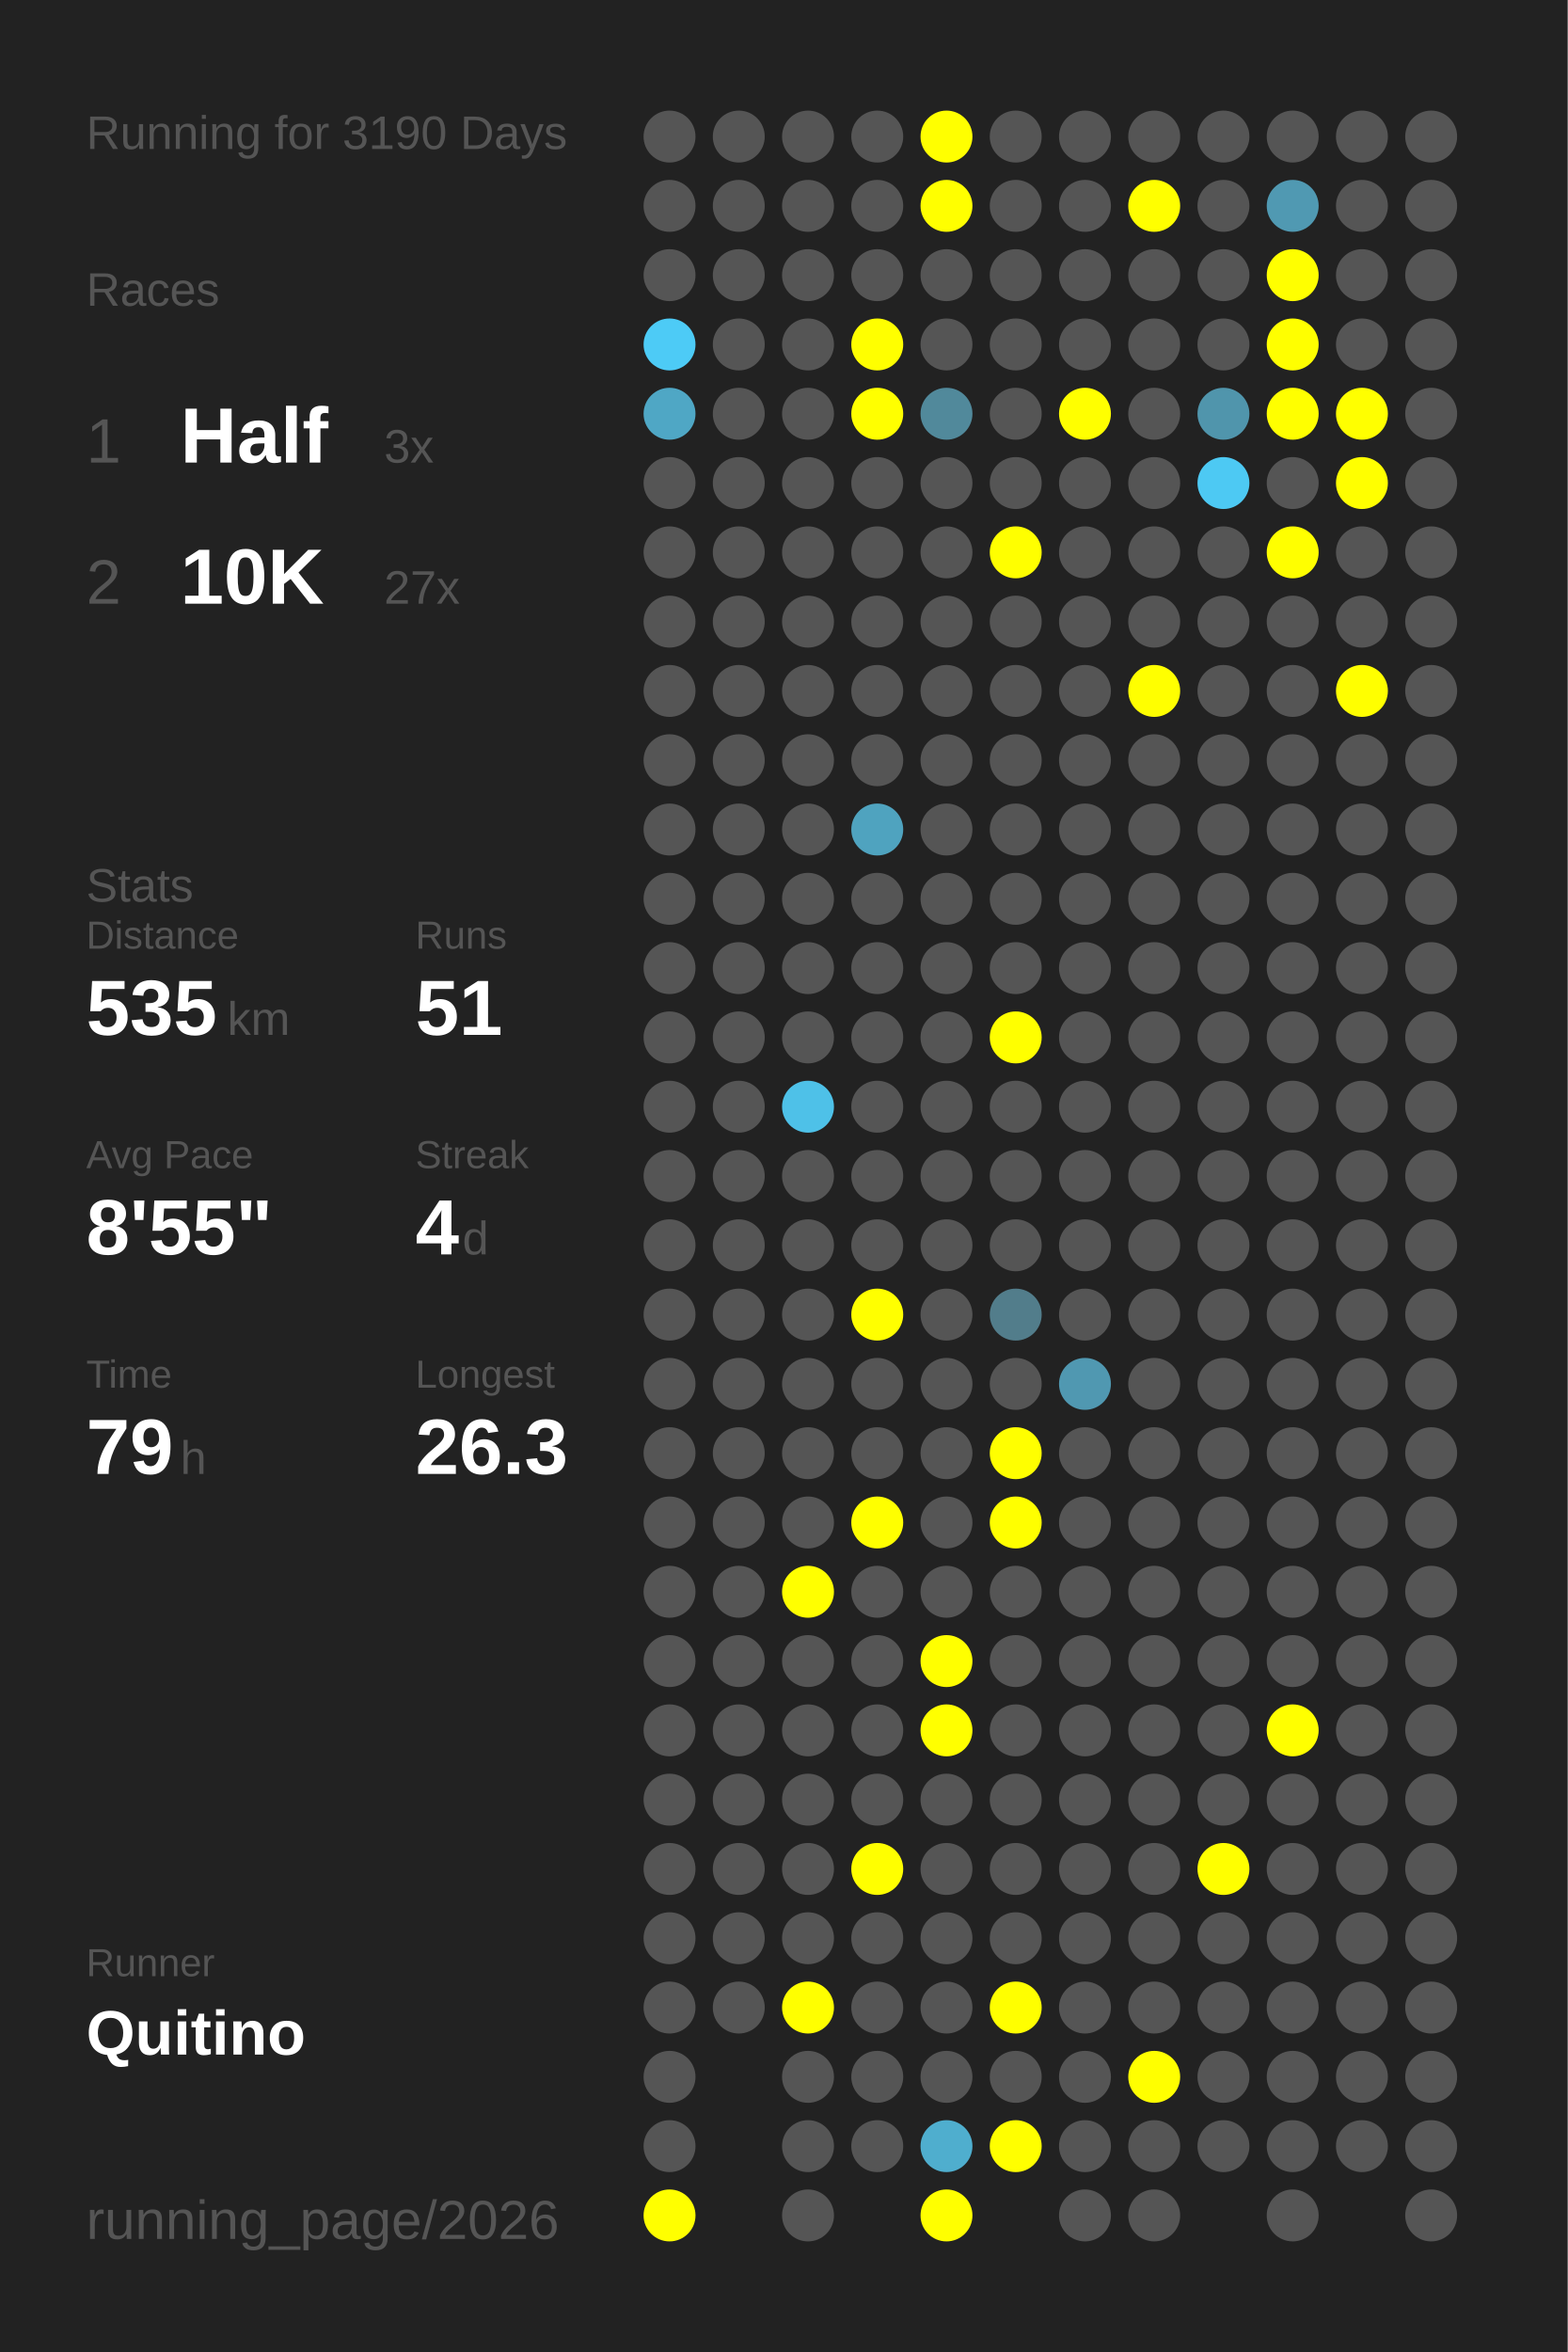
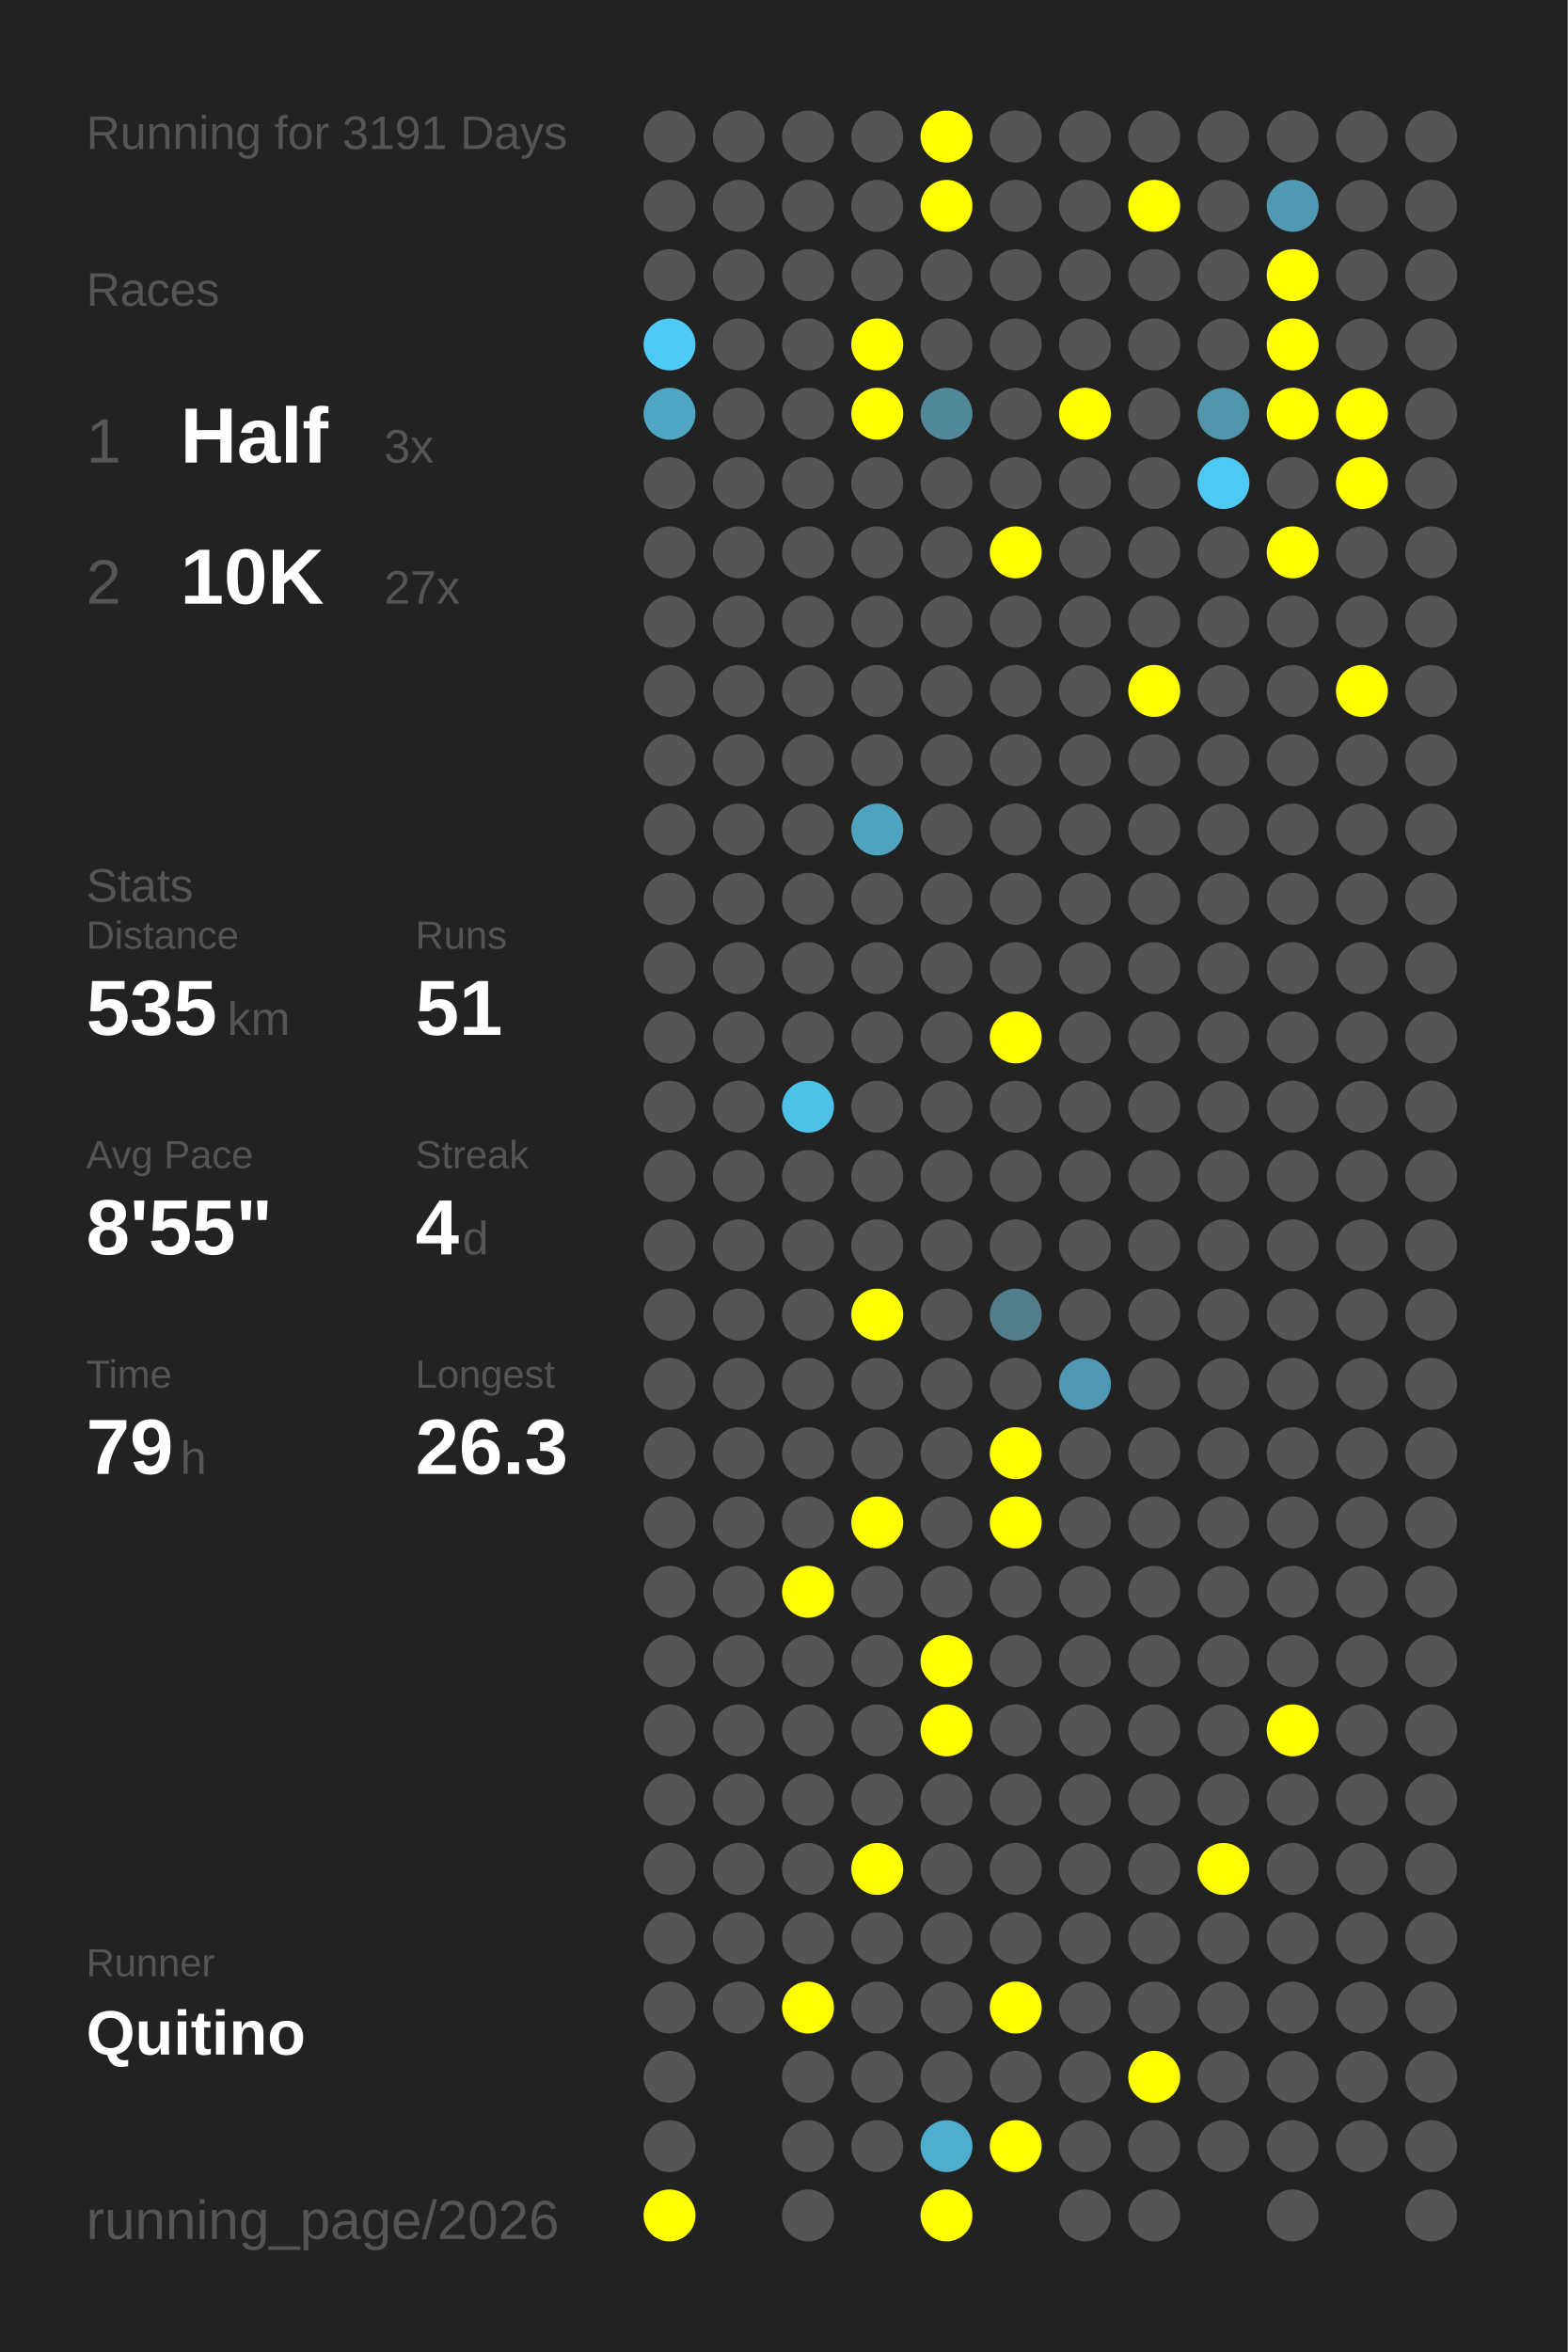
<svg xmlns="http://www.w3.org/2000/svg" baseProfile="full" height="300mm" version="1.1" viewBox="0,0,200,300" width="200mm">
  <defs />
  <rect fill="#222222" height="300" width="200" x="0" y="0" />
-   <text fill="#555555" style="font-size:6px; font-family:Arial;" x="11" y="19">Running for 3190 Days</text>
+   <text fill="#555555" style="font-size:6px; font-family:Arial;" x="11" y="19">Running for 3191 Days</text>
  <text fill="#555555" style="font-size:6px; font-family:Arial;" x="11" y="39">Races</text>
  <text fill="#555555" style="font-size:8px; font-family:Arial;" x="11" y="59">1</text>
  <text fill="#FFFFFF" style="font-size:10px; font-family:Arial; font-weight:bold;" x="23" y="59">Half</text>
  <text fill="#555555" style="font-size:6px; font-family:Arial;" x="49" y="59">3x</text>
  <text fill="#555555" style="font-size:8px; font-family:Arial;" x="11" y="77">2</text>
  <text fill="#FFFFFF" style="font-size:10px; font-family:Arial; font-weight:bold;" x="23" y="77">10K</text>
  <text fill="#555555" style="font-size:6px; font-family:Arial;" x="49" y="77">27x</text>
  <text fill="#555555" style="font-size:6px; font-family:Arial;" x="11" y="115">Stats</text>
  <text fill="#555555" style="font-size:5px; font-family:Arial;" x="11" y="121">Distance</text>
  <text fill="#FFFFFF" style="font-size:10px; font-family:Arial; font-weight:bold;" x="11" y="132">535</text>
  <text fill="#555555" style="font-size:6px; font-family:Arial;" x="29" y="132">km</text>
  <text fill="#555555" style="font-size:5px; font-family:Arial;" x="53" y="121">Runs</text>
  <text fill="#FFFFFF" style="font-size:10px; font-family:Arial; font-weight:bold;" x="53" y="132">51</text>
  <text fill="#555555" style="font-size:5px; font-family:Arial;" x="11" y="149">Avg Pace</text>
  <text fill="#FFFFFF" style="font-size:10px; font-family:Arial; font-weight:bold;" x="11" y="160">8'55"</text>
  <text fill="#555555" style="font-size:5px; font-family:Arial;" x="53" y="149">Streak</text>
  <text fill="#FFFFFF" style="font-size:10px; font-family:Arial; font-weight:bold;" x="53" y="160">4</text>
  <text fill="#555555" style="font-size:6px; font-family:Arial;" x="59" y="160">d</text>
  <text fill="#555555" style="font-size:5px; font-family:Arial;" x="11" y="177">Time</text>
  <text fill="#FFFFFF" style="font-size:10px; font-family:Arial; font-weight:bold;" x="11" y="188">79</text>
  <text fill="#555555" style="font-size:6px; font-family:Arial;" x="23" y="188">h</text>
  <text fill="#555555" style="font-size:5px; font-family:Arial;" x="53" y="177">Longest</text>
  <text fill="#FFFFFF" style="font-size:10px; font-family:Arial; font-weight:bold;" x="53" y="188">26.3</text>
  <text fill="#555555" style="font-size:5px; font-family:Arial;" x="11" y="252.065">Runner</text>
  <text fill="#FFFFFF" style="font-size:8px; font-family:Arial; font-weight:bold;" x="11" y="262.065">Quitino</text>
  <text fill="#555555" style="font-size:7px; font-family:Arial;" x="11" y="285.581">running_page/2026</text>
  <circle cx="85.417" cy="17.419" fill="#555555" r="3.312" />
  <circle cx="85.417" cy="26.258" fill="#555555" r="3.312" />
  <circle cx="85.417" cy="35.097" fill="#555555" r="3.312" />
  <circle cx="85.417" cy="43.935" fill="#4dcbf6" r="3.312" />
  <circle cx="85.417" cy="52.774" fill="#4fa7c5" r="3.312" />
  <circle cx="85.417" cy="61.613" fill="#555555" r="3.312" />
  <circle cx="85.417" cy="70.452" fill="#555555" r="3.312" />
  <circle cx="85.417" cy="79.29" fill="#555555" r="3.312" />
  <circle cx="85.417" cy="88.129" fill="#555555" r="3.312" />
  <circle cx="85.417" cy="96.968" fill="#555555" r="3.312" />
  <circle cx="85.417" cy="105.806" fill="#555555" r="3.312" />
  <circle cx="85.417" cy="114.645" fill="#555555" r="3.312" />
  <circle cx="85.417" cy="123.484" fill="#555555" r="3.312" />
  <circle cx="85.417" cy="132.323" fill="#555555" r="3.312" />
  <circle cx="85.417" cy="141.161" fill="#555555" r="3.312" />
  <circle cx="85.417" cy="150" fill="#555555" r="3.312" />
  <circle cx="85.417" cy="158.839" fill="#555555" r="3.312" />
  <circle cx="85.417" cy="167.677" fill="#555555" r="3.312" />
  <circle cx="85.417" cy="176.516" fill="#555555" r="3.312" />
  <circle cx="85.417" cy="185.355" fill="#555555" r="3.312" />
  <circle cx="85.417" cy="194.194" fill="#555555" r="3.312" />
  <circle cx="85.417" cy="203.032" fill="#555555" r="3.312" />
  <circle cx="85.417" cy="211.871" fill="#555555" r="3.312" />
  <circle cx="85.417" cy="220.71" fill="#555555" r="3.312" />
  <circle cx="85.417" cy="229.548" fill="#555555" r="3.312" />
  <circle cx="85.417" cy="238.387" fill="#555555" r="3.312" />
  <circle cx="85.417" cy="247.226" fill="#555555" r="3.312" />
  <circle cx="85.417" cy="256.065" fill="#555555" r="3.312" />
  <circle cx="85.417" cy="264.903" fill="#555555" r="3.312" />
  <circle cx="85.417" cy="273.742" fill="#555555" r="3.312" />
  <circle cx="85.417" cy="282.581" fill="#FFFF00" r="3.312" />
  <circle cx="94.25" cy="17.419" fill="#555555" r="3.312" />
  <circle cx="94.25" cy="26.258" fill="#555555" r="3.312" />
  <circle cx="94.25" cy="35.097" fill="#555555" r="3.312" />
  <circle cx="94.25" cy="43.935" fill="#555555" r="3.312" />
  <circle cx="94.25" cy="52.774" fill="#555555" r="3.312" />
  <circle cx="94.25" cy="61.613" fill="#555555" r="3.312" />
  <circle cx="94.25" cy="70.452" fill="#555555" r="3.312" />
  <circle cx="94.25" cy="79.29" fill="#555555" r="3.312" />
  <circle cx="94.25" cy="88.129" fill="#555555" r="3.312" />
  <circle cx="94.25" cy="96.968" fill="#555555" r="3.312" />
  <circle cx="94.25" cy="105.806" fill="#555555" r="3.312" />
  <circle cx="94.25" cy="114.645" fill="#555555" r="3.312" />
  <circle cx="94.25" cy="123.484" fill="#555555" r="3.312" />
  <circle cx="94.25" cy="132.323" fill="#555555" r="3.312" />
  <circle cx="94.25" cy="141.161" fill="#555555" r="3.312" />
  <circle cx="94.25" cy="150" fill="#555555" r="3.312" />
  <circle cx="94.25" cy="158.839" fill="#555555" r="3.312" />
  <circle cx="94.25" cy="167.677" fill="#555555" r="3.312" />
  <circle cx="94.25" cy="176.516" fill="#555555" r="3.312" />
  <circle cx="94.25" cy="185.355" fill="#555555" r="3.312" />
  <circle cx="94.25" cy="194.194" fill="#555555" r="3.312" />
  <circle cx="94.25" cy="203.032" fill="#555555" r="3.312" />
  <circle cx="94.25" cy="211.871" fill="#555555" r="3.312" />
  <circle cx="94.25" cy="220.71" fill="#555555" r="3.312" />
  <circle cx="94.25" cy="229.548" fill="#555555" r="3.312" />
  <circle cx="94.25" cy="238.387" fill="#555555" r="3.312" />
  <circle cx="94.25" cy="247.226" fill="#555555" r="3.312" />
  <circle cx="94.25" cy="256.065" fill="#555555" r="3.312" />
  <circle cx="103.083" cy="17.419" fill="#555555" r="3.312" />
  <circle cx="103.083" cy="26.258" fill="#555555" r="3.312" />
  <circle cx="103.083" cy="35.097" fill="#555555" r="3.312" />
  <circle cx="103.083" cy="43.935" fill="#555555" r="3.312" />
  <circle cx="103.083" cy="52.774" fill="#555555" r="3.312" />
  <circle cx="103.083" cy="61.613" fill="#555555" r="3.312" />
  <circle cx="103.083" cy="70.452" fill="#555555" r="3.312" />
  <circle cx="103.083" cy="79.29" fill="#555555" r="3.312" />
  <circle cx="103.083" cy="88.129" fill="#555555" r="3.312" />
  <circle cx="103.083" cy="96.968" fill="#555555" r="3.312" />
  <circle cx="103.083" cy="105.806" fill="#555555" r="3.312" />
  <circle cx="103.083" cy="114.645" fill="#555555" r="3.312" />
  <circle cx="103.083" cy="123.484" fill="#555555" r="3.312" />
  <circle cx="103.083" cy="132.323" fill="#555555" r="3.312" />
  <circle cx="103.083" cy="141.161" fill="#4ec1e8" r="3.312" />
  <circle cx="103.083" cy="150" fill="#555555" r="3.312" />
  <circle cx="103.083" cy="158.839" fill="#555555" r="3.312" />
  <circle cx="103.083" cy="167.677" fill="#555555" r="3.312" />
  <circle cx="103.083" cy="176.516" fill="#555555" r="3.312" />
  <circle cx="103.083" cy="185.355" fill="#555555" r="3.312" />
  <circle cx="103.083" cy="194.194" fill="#555555" r="3.312" />
  <circle cx="103.083" cy="203.032" fill="#FFFF00" r="3.312" />
  <circle cx="103.083" cy="211.871" fill="#555555" r="3.312" />
  <circle cx="103.083" cy="220.71" fill="#555555" r="3.312" />
  <circle cx="103.083" cy="229.548" fill="#555555" r="3.312" />
  <circle cx="103.083" cy="238.387" fill="#555555" r="3.312" />
  <circle cx="103.083" cy="247.226" fill="#555555" r="3.312" />
  <circle cx="103.083" cy="256.065" fill="#FFFF00" r="3.312" />
  <circle cx="103.083" cy="264.903" fill="#555555" r="3.312" />
  <circle cx="103.083" cy="273.742" fill="#555555" r="3.312" />
  <circle cx="103.083" cy="282.581" fill="#555555" r="3.312" />
  <circle cx="111.917" cy="17.419" fill="#555555" r="3.312" />
  <circle cx="111.917" cy="26.258" fill="#555555" r="3.312" />
  <circle cx="111.917" cy="35.097" fill="#555555" r="3.312" />
  <circle cx="111.917" cy="43.935" fill="#FFFF00" r="3.312" />
  <circle cx="111.917" cy="52.774" fill="#FFFF00" r="3.312" />
  <circle cx="111.917" cy="61.613" fill="#555555" r="3.312" />
  <circle cx="111.917" cy="70.452" fill="#555555" r="3.312" />
  <circle cx="111.917" cy="79.29" fill="#555555" r="3.312" />
  <circle cx="111.917" cy="88.129" fill="#555555" r="3.312" />
  <circle cx="111.917" cy="96.968" fill="#555555" r="3.312" />
  <circle cx="111.917" cy="105.806" fill="#4fa3bf" r="3.312" />
  <circle cx="111.917" cy="114.645" fill="#555555" r="3.312" />
  <circle cx="111.917" cy="123.484" fill="#555555" r="3.312" />
  <circle cx="111.917" cy="132.323" fill="#555555" r="3.312" />
  <circle cx="111.917" cy="141.161" fill="#555555" r="3.312" />
  <circle cx="111.917" cy="150" fill="#555555" r="3.312" />
  <circle cx="111.917" cy="158.839" fill="#555555" r="3.312" />
  <circle cx="111.917" cy="167.677" fill="#FFFF00" r="3.312" />
  <circle cx="111.917" cy="176.516" fill="#555555" r="3.312" />
  <circle cx="111.917" cy="185.355" fill="#555555" r="3.312" />
  <circle cx="111.917" cy="194.194" fill="#FFFF00" r="3.312" />
  <circle cx="111.917" cy="203.032" fill="#555555" r="3.312" />
  <circle cx="111.917" cy="211.871" fill="#555555" r="3.312" />
  <circle cx="111.917" cy="220.71" fill="#555555" r="3.312" />
  <circle cx="111.917" cy="229.548" fill="#555555" r="3.312" />
  <circle cx="111.917" cy="238.387" fill="#FFFF00" r="3.312" />
  <circle cx="111.917" cy="247.226" fill="#555555" r="3.312" />
  <circle cx="111.917" cy="256.065" fill="#555555" r="3.312" />
  <circle cx="111.917" cy="264.903" fill="#555555" r="3.312" />
  <circle cx="111.917" cy="273.742" fill="#555555" r="3.312" />
  <circle cx="120.75" cy="17.419" fill="#FFFF00" r="3.312" />
  <circle cx="120.75" cy="26.258" fill="#FFFF00" r="3.312" />
  <circle cx="120.75" cy="35.097" fill="#555555" r="3.312" />
  <circle cx="120.75" cy="43.935" fill="#555555" r="3.312" />
  <circle cx="120.75" cy="52.774" fill="#51899b" r="3.312" />
  <circle cx="120.75" cy="61.613" fill="#555555" r="3.312" />
  <circle cx="120.75" cy="70.452" fill="#555555" r="3.312" />
  <circle cx="120.75" cy="79.29" fill="#555555" r="3.312" />
  <circle cx="120.75" cy="88.129" fill="#555555" r="3.312" />
  <circle cx="120.75" cy="96.968" fill="#555555" r="3.312" />
  <circle cx="120.75" cy="105.806" fill="#555555" r="3.312" />
  <circle cx="120.75" cy="114.645" fill="#555555" r="3.312" />
  <circle cx="120.75" cy="123.484" fill="#555555" r="3.312" />
  <circle cx="120.75" cy="132.323" fill="#555555" r="3.312" />
  <circle cx="120.75" cy="141.161" fill="#555555" r="3.312" />
  <circle cx="120.75" cy="150" fill="#555555" r="3.312" />
  <circle cx="120.75" cy="158.839" fill="#555555" r="3.312" />
  <circle cx="120.75" cy="167.677" fill="#555555" r="3.312" />
  <circle cx="120.75" cy="176.516" fill="#555555" r="3.312" />
  <circle cx="120.75" cy="185.355" fill="#555555" r="3.312" />
  <circle cx="120.75" cy="194.194" fill="#555555" r="3.312" />
  <circle cx="120.75" cy="203.032" fill="#555555" r="3.312" />
  <circle cx="120.75" cy="211.871" fill="#FFFF00" r="3.312" />
  <circle cx="120.75" cy="220.71" fill="#FFFF00" r="3.312" />
  <circle cx="120.75" cy="229.548" fill="#555555" r="3.312" />
  <circle cx="120.75" cy="238.387" fill="#555555" r="3.312" />
  <circle cx="120.75" cy="247.226" fill="#555555" r="3.312" />
  <circle cx="120.75" cy="256.065" fill="#555555" r="3.312" />
  <circle cx="120.75" cy="264.903" fill="#555555" r="3.312" />
  <circle cx="120.75" cy="273.742" fill="#4faece" r="3.312" />
  <circle cx="120.75" cy="282.581" fill="#FFFF00" r="3.312" />
  <circle cx="129.583" cy="17.419" fill="#555555" r="3.312" />
  <circle cx="129.583" cy="26.258" fill="#555555" r="3.312" />
  <circle cx="129.583" cy="35.097" fill="#555555" r="3.312" />
  <circle cx="129.583" cy="43.935" fill="#555555" r="3.312" />
  <circle cx="129.583" cy="52.774" fill="#555555" r="3.312" />
  <circle cx="129.583" cy="61.613" fill="#555555" r="3.312" />
  <circle cx="129.583" cy="70.452" fill="#FFFF00" r="3.312" />
  <circle cx="129.583" cy="79.29" fill="#555555" r="3.312" />
  <circle cx="129.583" cy="88.129" fill="#555555" r="3.312" />
  <circle cx="129.583" cy="96.968" fill="#555555" r="3.312" />
  <circle cx="129.583" cy="105.806" fill="#555555" r="3.312" />
  <circle cx="129.583" cy="114.645" fill="#555555" r="3.312" />
  <circle cx="129.583" cy="123.484" fill="#555555" r="3.312" />
  <circle cx="129.583" cy="132.323" fill="#FFFF00" r="3.312" />
  <circle cx="129.583" cy="141.161" fill="#555555" r="3.312" />
  <circle cx="129.583" cy="150" fill="#555555" r="3.312" />
  <circle cx="129.583" cy="158.839" fill="#555555" r="3.312" />
  <circle cx="129.583" cy="167.677" fill="#527d8b" r="3.312" />
  <circle cx="129.583" cy="176.516" fill="#555555" r="3.312" />
  <circle cx="129.583" cy="185.355" fill="#FFFF00" r="3.312" />
  <circle cx="129.583" cy="194.194" fill="#FFFF00" r="3.312" />
  <circle cx="129.583" cy="203.032" fill="#555555" r="3.312" />
  <circle cx="129.583" cy="211.871" fill="#555555" r="3.312" />
  <circle cx="129.583" cy="220.71" fill="#555555" r="3.312" />
  <circle cx="129.583" cy="229.548" fill="#555555" r="3.312" />
  <circle cx="129.583" cy="238.387" fill="#555555" r="3.312" />
  <circle cx="129.583" cy="247.226" fill="#555555" r="3.312" />
  <circle cx="129.583" cy="256.065" fill="#FFFF00" r="3.312" />
  <circle cx="129.583" cy="264.903" fill="#555555" r="3.312" />
  <circle cx="129.583" cy="273.742" fill="#FFFF00" r="3.312" />
  <circle cx="138.417" cy="17.419" fill="#555555" r="3.312" />
  <circle cx="138.417" cy="26.258" fill="#555555" r="3.312" />
  <circle cx="138.417" cy="35.097" fill="#555555" r="3.312" />
  <circle cx="138.417" cy="43.935" fill="#555555" r="3.312" />
  <circle cx="138.417" cy="52.774" fill="#FFFF00" r="3.312" />
  <circle cx="138.417" cy="61.613" fill="#555555" r="3.312" />
  <circle cx="138.417" cy="70.452" fill="#555555" r="3.312" />
  <circle cx="138.417" cy="79.29" fill="#555555" r="3.312" />
  <circle cx="138.417" cy="88.129" fill="#555555" r="3.312" />
  <circle cx="138.417" cy="96.968" fill="#555555" r="3.312" />
  <circle cx="138.417" cy="105.806" fill="#555555" r="3.312" />
  <circle cx="138.417" cy="114.645" fill="#555555" r="3.312" />
  <circle cx="138.417" cy="123.484" fill="#555555" r="3.312" />
  <circle cx="138.417" cy="132.323" fill="#555555" r="3.312" />
  <circle cx="138.417" cy="141.161" fill="#555555" r="3.312" />
  <circle cx="138.417" cy="150" fill="#555555" r="3.312" />
  <circle cx="138.417" cy="158.839" fill="#555555" r="3.312" />
  <circle cx="138.417" cy="167.677" fill="#555555" r="3.312" />
  <circle cx="138.417" cy="176.516" fill="#5098b1" r="3.312" />
  <circle cx="138.417" cy="185.355" fill="#555555" r="3.312" />
  <circle cx="138.417" cy="194.194" fill="#555555" r="3.312" />
  <circle cx="138.417" cy="203.032" fill="#555555" r="3.312" />
  <circle cx="138.417" cy="211.871" fill="#555555" r="3.312" />
  <circle cx="138.417" cy="220.71" fill="#555555" r="3.312" />
  <circle cx="138.417" cy="229.548" fill="#555555" r="3.312" />
  <circle cx="138.417" cy="238.387" fill="#555555" r="3.312" />
  <circle cx="138.417" cy="247.226" fill="#555555" r="3.312" />
  <circle cx="138.417" cy="256.065" fill="#555555" r="3.312" />
  <circle cx="138.417" cy="264.903" fill="#555555" r="3.312" />
  <circle cx="138.417" cy="273.742" fill="#555555" r="3.312" />
  <circle cx="138.417" cy="282.581" fill="#555555" r="3.312" />
  <circle cx="147.25" cy="17.419" fill="#555555" r="3.312" />
  <circle cx="147.25" cy="26.258" fill="#FFFF00" r="3.312" />
  <circle cx="147.25" cy="35.097" fill="#555555" r="3.312" />
  <circle cx="147.25" cy="43.935" fill="#555555" r="3.312" />
  <circle cx="147.25" cy="52.774" fill="#555555" r="3.312" />
  <circle cx="147.25" cy="61.613" fill="#555555" r="3.312" />
  <circle cx="147.25" cy="70.452" fill="#555555" r="3.312" />
  <circle cx="147.25" cy="79.29" fill="#555555" r="3.312" />
  <circle cx="147.25" cy="88.129" fill="#FFFF00" r="3.312" />
  <circle cx="147.25" cy="96.968" fill="#555555" r="3.312" />
  <circle cx="147.25" cy="105.806" fill="#555555" r="3.312" />
  <circle cx="147.25" cy="114.645" fill="#555555" r="3.312" />
  <circle cx="147.25" cy="123.484" fill="#555555" r="3.312" />
  <circle cx="147.25" cy="132.323" fill="#555555" r="3.312" />
  <circle cx="147.25" cy="141.161" fill="#555555" r="3.312" />
  <circle cx="147.25" cy="150" fill="#555555" r="3.312" />
  <circle cx="147.25" cy="158.839" fill="#555555" r="3.312" />
  <circle cx="147.25" cy="167.677" fill="#555555" r="3.312" />
  <circle cx="147.25" cy="176.516" fill="#555555" r="3.312" />
  <circle cx="147.25" cy="185.355" fill="#555555" r="3.312" />
  <circle cx="147.25" cy="194.194" fill="#555555" r="3.312" />
  <circle cx="147.25" cy="203.032" fill="#555555" r="3.312" />
  <circle cx="147.25" cy="211.871" fill="#555555" r="3.312" />
  <circle cx="147.25" cy="220.71" fill="#555555" r="3.312" />
  <circle cx="147.25" cy="229.548" fill="#555555" r="3.312" />
  <circle cx="147.25" cy="238.387" fill="#555555" r="3.312" />
  <circle cx="147.25" cy="247.226" fill="#555555" r="3.312" />
  <circle cx="147.25" cy="256.065" fill="#555555" r="3.312" />
  <circle cx="147.25" cy="264.903" fill="#FFFF00" r="3.312" />
  <circle cx="147.25" cy="273.742" fill="#555555" r="3.312" />
  <circle cx="147.25" cy="282.581" fill="#555555" r="3.312" />
  <circle cx="156.083" cy="17.419" fill="#555555" r="3.312" />
  <circle cx="156.083" cy="26.258" fill="#555555" r="3.312" />
  <circle cx="156.083" cy="35.097" fill="#555555" r="3.312" />
  <circle cx="156.083" cy="43.935" fill="#555555" r="3.312" />
  <circle cx="156.083" cy="52.774" fill="#5095ac" r="3.312" />
  <circle cx="156.083" cy="61.613" fill="#4dc9f3" r="3.312" />
  <circle cx="156.083" cy="70.452" fill="#555555" r="3.312" />
  <circle cx="156.083" cy="79.29" fill="#555555" r="3.312" />
  <circle cx="156.083" cy="88.129" fill="#555555" r="3.312" />
  <circle cx="156.083" cy="96.968" fill="#555555" r="3.312" />
  <circle cx="156.083" cy="105.806" fill="#555555" r="3.312" />
  <circle cx="156.083" cy="114.645" fill="#555555" r="3.312" />
  <circle cx="156.083" cy="123.484" fill="#555555" r="3.312" />
  <circle cx="156.083" cy="132.323" fill="#555555" r="3.312" />
  <circle cx="156.083" cy="141.161" fill="#555555" r="3.312" />
  <circle cx="156.083" cy="150" fill="#555555" r="3.312" />
  <circle cx="156.083" cy="158.839" fill="#555555" r="3.312" />
  <circle cx="156.083" cy="167.677" fill="#555555" r="3.312" />
  <circle cx="156.083" cy="176.516" fill="#555555" r="3.312" />
  <circle cx="156.083" cy="185.355" fill="#555555" r="3.312" />
  <circle cx="156.083" cy="194.194" fill="#555555" r="3.312" />
  <circle cx="156.083" cy="203.032" fill="#555555" r="3.312" />
  <circle cx="156.083" cy="211.871" fill="#555555" r="3.312" />
  <circle cx="156.083" cy="220.71" fill="#555555" r="3.312" />
  <circle cx="156.083" cy="229.548" fill="#555555" r="3.312" />
  <circle cx="156.083" cy="238.387" fill="#FFFF00" r="3.312" />
  <circle cx="156.083" cy="247.226" fill="#555555" r="3.312" />
  <circle cx="156.083" cy="256.065" fill="#555555" r="3.312" />
  <circle cx="156.083" cy="264.903" fill="#555555" r="3.312" />
  <circle cx="156.083" cy="273.742" fill="#555555" r="3.312" />
  <circle cx="164.917" cy="17.419" fill="#555555" r="3.312" />
  <circle cx="164.917" cy="26.258" fill="#5099b2" r="3.312" />
  <circle cx="164.917" cy="35.097" fill="#FFFF00" r="3.312" />
  <circle cx="164.917" cy="43.935" fill="#FFFF00" r="3.312" />
  <circle cx="164.917" cy="52.774" fill="#FFFF00" r="3.312" />
  <circle cx="164.917" cy="61.613" fill="#555555" r="3.312" />
  <circle cx="164.917" cy="70.452" fill="#FFFF00" r="3.312" />
  <circle cx="164.917" cy="79.29" fill="#555555" r="3.312" />
  <circle cx="164.917" cy="88.129" fill="#555555" r="3.312" />
  <circle cx="164.917" cy="96.968" fill="#555555" r="3.312" />
  <circle cx="164.917" cy="105.806" fill="#555555" r="3.312" />
  <circle cx="164.917" cy="114.645" fill="#555555" r="3.312" />
  <circle cx="164.917" cy="123.484" fill="#555555" r="3.312" />
  <circle cx="164.917" cy="132.323" fill="#555555" r="3.312" />
  <circle cx="164.917" cy="141.161" fill="#555555" r="3.312" />
  <circle cx="164.917" cy="150" fill="#555555" r="3.312" />
  <circle cx="164.917" cy="158.839" fill="#555555" r="3.312" />
  <circle cx="164.917" cy="167.677" fill="#555555" r="3.312" />
  <circle cx="164.917" cy="176.516" fill="#555555" r="3.312" />
  <circle cx="164.917" cy="185.355" fill="#555555" r="3.312" />
  <circle cx="164.917" cy="194.194" fill="#555555" r="3.312" />
  <circle cx="164.917" cy="203.032" fill="#555555" r="3.312" />
  <circle cx="164.917" cy="211.871" fill="#555555" r="3.312" />
  <circle cx="164.917" cy="220.71" fill="#FFFF00" r="3.312" />
  <circle cx="164.917" cy="229.548" fill="#555555" r="3.312" />
  <circle cx="164.917" cy="238.387" fill="#555555" r="3.312" />
  <circle cx="164.917" cy="247.226" fill="#555555" r="3.312" />
  <circle cx="164.917" cy="256.065" fill="#555555" r="3.312" />
  <circle cx="164.917" cy="264.903" fill="#555555" r="3.312" />
  <circle cx="164.917" cy="273.742" fill="#555555" r="3.312" />
  <circle cx="164.917" cy="282.581" fill="#555555" r="3.312" />
  <circle cx="173.75" cy="17.419" fill="#555555" r="3.312" />
  <circle cx="173.75" cy="26.258" fill="#555555" r="3.312" />
  <circle cx="173.75" cy="35.097" fill="#555555" r="3.312" />
  <circle cx="173.75" cy="43.935" fill="#555555" r="3.312" />
  <circle cx="173.75" cy="52.774" fill="#FFFF00" r="3.312" />
  <circle cx="173.75" cy="61.613" fill="#FFFF00" r="3.312" />
  <circle cx="173.75" cy="70.452" fill="#555555" r="3.312" />
  <circle cx="173.75" cy="79.29" fill="#555555" r="3.312" />
  <circle cx="173.75" cy="88.129" fill="#FFFF00" r="3.312" />
  <circle cx="173.75" cy="96.968" fill="#555555" r="3.312" />
  <circle cx="173.75" cy="105.806" fill="#555555" r="3.312" />
  <circle cx="173.75" cy="114.645" fill="#555555" r="3.312" />
  <circle cx="173.75" cy="123.484" fill="#555555" r="3.312" />
  <circle cx="173.75" cy="132.323" fill="#555555" r="3.312" />
  <circle cx="173.75" cy="141.161" fill="#555555" r="3.312" />
  <circle cx="173.75" cy="150" fill="#555555" r="3.312" />
  <circle cx="173.75" cy="158.839" fill="#555555" r="3.312" />
  <circle cx="173.75" cy="167.677" fill="#555555" r="3.312" />
  <circle cx="173.75" cy="176.516" fill="#555555" r="3.312" />
  <circle cx="173.75" cy="185.355" fill="#555555" r="3.312" />
  <circle cx="173.75" cy="194.194" fill="#555555" r="3.312" />
  <circle cx="173.75" cy="203.032" fill="#555555" r="3.312" />
  <circle cx="173.75" cy="211.871" fill="#555555" r="3.312" />
  <circle cx="173.75" cy="220.71" fill="#555555" r="3.312" />
  <circle cx="173.75" cy="229.548" fill="#555555" r="3.312" />
  <circle cx="173.75" cy="238.387" fill="#555555" r="3.312" />
  <circle cx="173.75" cy="247.226" fill="#555555" r="3.312" />
  <circle cx="173.75" cy="256.065" fill="#555555" r="3.312" />
  <circle cx="173.75" cy="264.903" fill="#555555" r="3.312" />
  <circle cx="173.75" cy="273.742" fill="#555555" r="3.312" />
  <circle cx="182.583" cy="17.419" fill="#555555" r="3.312" />
  <circle cx="182.583" cy="26.258" fill="#555555" r="3.312" />
  <circle cx="182.583" cy="35.097" fill="#555555" r="3.312" />
  <circle cx="182.583" cy="43.935" fill="#555555" r="3.312" />
  <circle cx="182.583" cy="52.774" fill="#555555" r="3.312" />
  <circle cx="182.583" cy="61.613" fill="#555555" r="3.312" />
  <circle cx="182.583" cy="70.452" fill="#555555" r="3.312" />
  <circle cx="182.583" cy="79.29" fill="#555555" r="3.312" />
  <circle cx="182.583" cy="88.129" fill="#555555" r="3.312" />
  <circle cx="182.583" cy="96.968" fill="#555555" r="3.312" />
  <circle cx="182.583" cy="105.806" fill="#555555" r="3.312" />
  <circle cx="182.583" cy="114.645" fill="#555555" r="3.312" />
  <circle cx="182.583" cy="123.484" fill="#555555" r="3.312" />
  <circle cx="182.583" cy="132.323" fill="#555555" r="3.312" />
  <circle cx="182.583" cy="141.161" fill="#555555" r="3.312" />
  <circle cx="182.583" cy="150" fill="#555555" r="3.312" />
  <circle cx="182.583" cy="158.839" fill="#555555" r="3.312" />
  <circle cx="182.583" cy="167.677" fill="#555555" r="3.312" />
  <circle cx="182.583" cy="176.516" fill="#555555" r="3.312" />
  <circle cx="182.583" cy="185.355" fill="#555555" r="3.312" />
  <circle cx="182.583" cy="194.194" fill="#555555" r="3.312" />
  <circle cx="182.583" cy="203.032" fill="#555555" r="3.312" />
  <circle cx="182.583" cy="211.871" fill="#555555" r="3.312" />
  <circle cx="182.583" cy="220.71" fill="#555555" r="3.312" />
  <circle cx="182.583" cy="229.548" fill="#555555" r="3.312" />
  <circle cx="182.583" cy="238.387" fill="#555555" r="3.312" />
  <circle cx="182.583" cy="247.226" fill="#555555" r="3.312" />
  <circle cx="182.583" cy="256.065" fill="#555555" r="3.312" />
  <circle cx="182.583" cy="264.903" fill="#555555" r="3.312" />
  <circle cx="182.583" cy="273.742" fill="#555555" r="3.312" />
  <circle cx="182.583" cy="282.581" fill="#555555" r="3.312" />
</svg>
